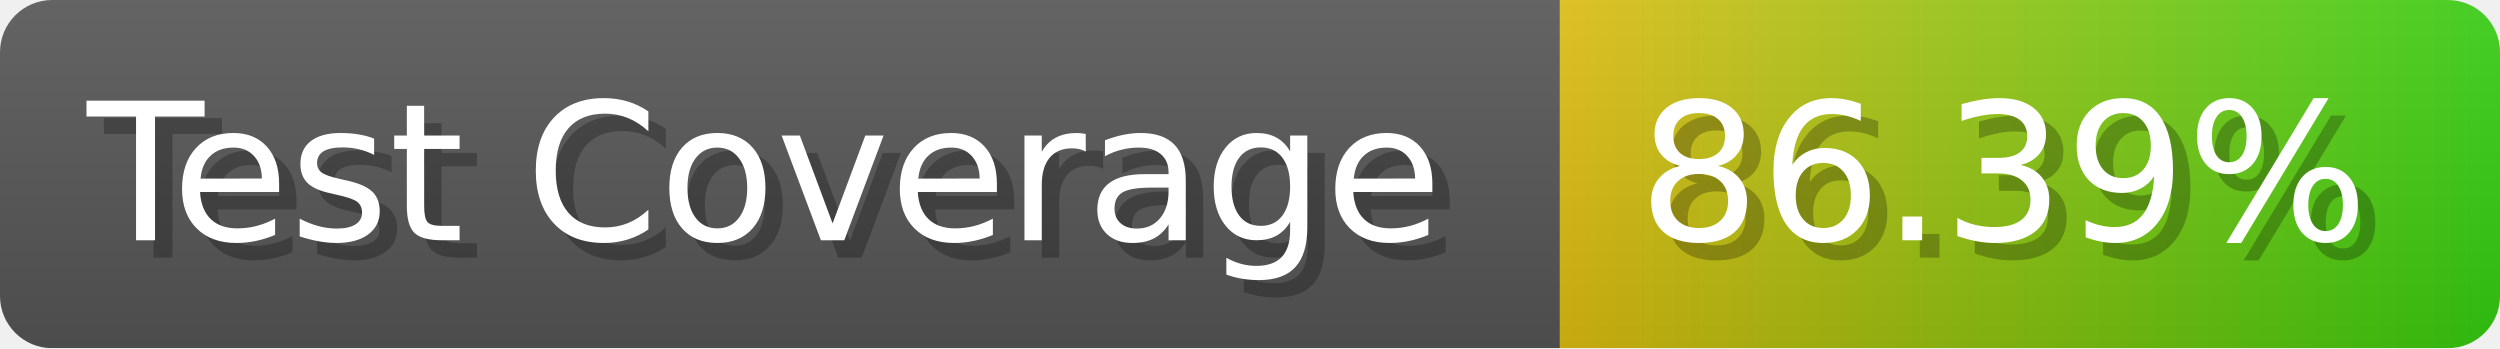
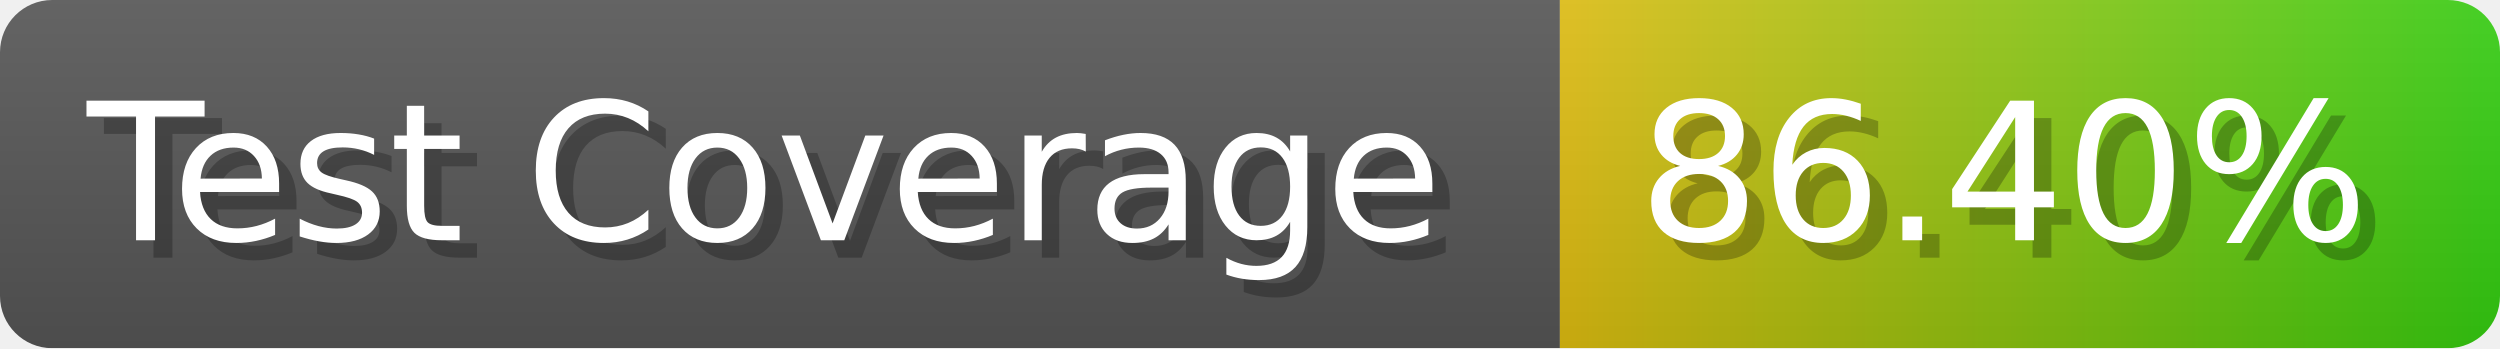
- <svg xmlns="http://www.w3.org/2000/svg" width="143.6" height="20" viewBox="0 0 1436 200" role="img" aria-label="Test Coverage: 86.39%">
+ <svg xmlns="http://www.w3.org/2000/svg" width="143.6" height="20" viewBox="0 0 1436 200" role="img" aria-label="Test Coverage: 86.40%">
  <linearGradient id="a" x2="0" y2="100%">
    <stop offset="0" stop-opacity=".1" stop-color="#EEE" />
    <stop offset="1" stop-opacity=".1" />
  </linearGradient>
  <mask id="m">
    <rect width="1436" height="200" rx="30" fill="#FFF" />
  </mask>
  <g mask="url(#m)">
    <rect width="896" height="200" fill="#555" />
    <rect width="540" height="200" fill="url(#x)" x="896" />
    <rect width="1436" height="200" fill="url(#a)" />
  </g>
  <g aria-hidden="true" fill="#fff" text-anchor="start" font-family="Verdana,DejaVu Sans,sans-serif" font-size="110">
    <text x="60" y="148" textLength="796" fill="#000" opacity="0.25">Test Coverage</text>
    <text x="50" y="138" textLength="796">Test Coverage</text>
-     <text x="951" y="148" textLength="440" fill="#000" opacity="0.25">86.39%</text>
-     <text x="941" y="138" textLength="440">86.39%</text>
+     <text x="951" y="148" textLength="440" fill="#000" opacity="0.25">86.40%</text>
+     <text x="941" y="138" textLength="440">86.40%</text>
  </g>
  <linearGradient id="x" x1="0%" y1="0%" x2="100%" y2="0%">
    <stop offset="0%" style="stop-color:#DB1" />
    <stop offset="100%" style="stop-color:#3C1" />
  </linearGradient>
</svg>
